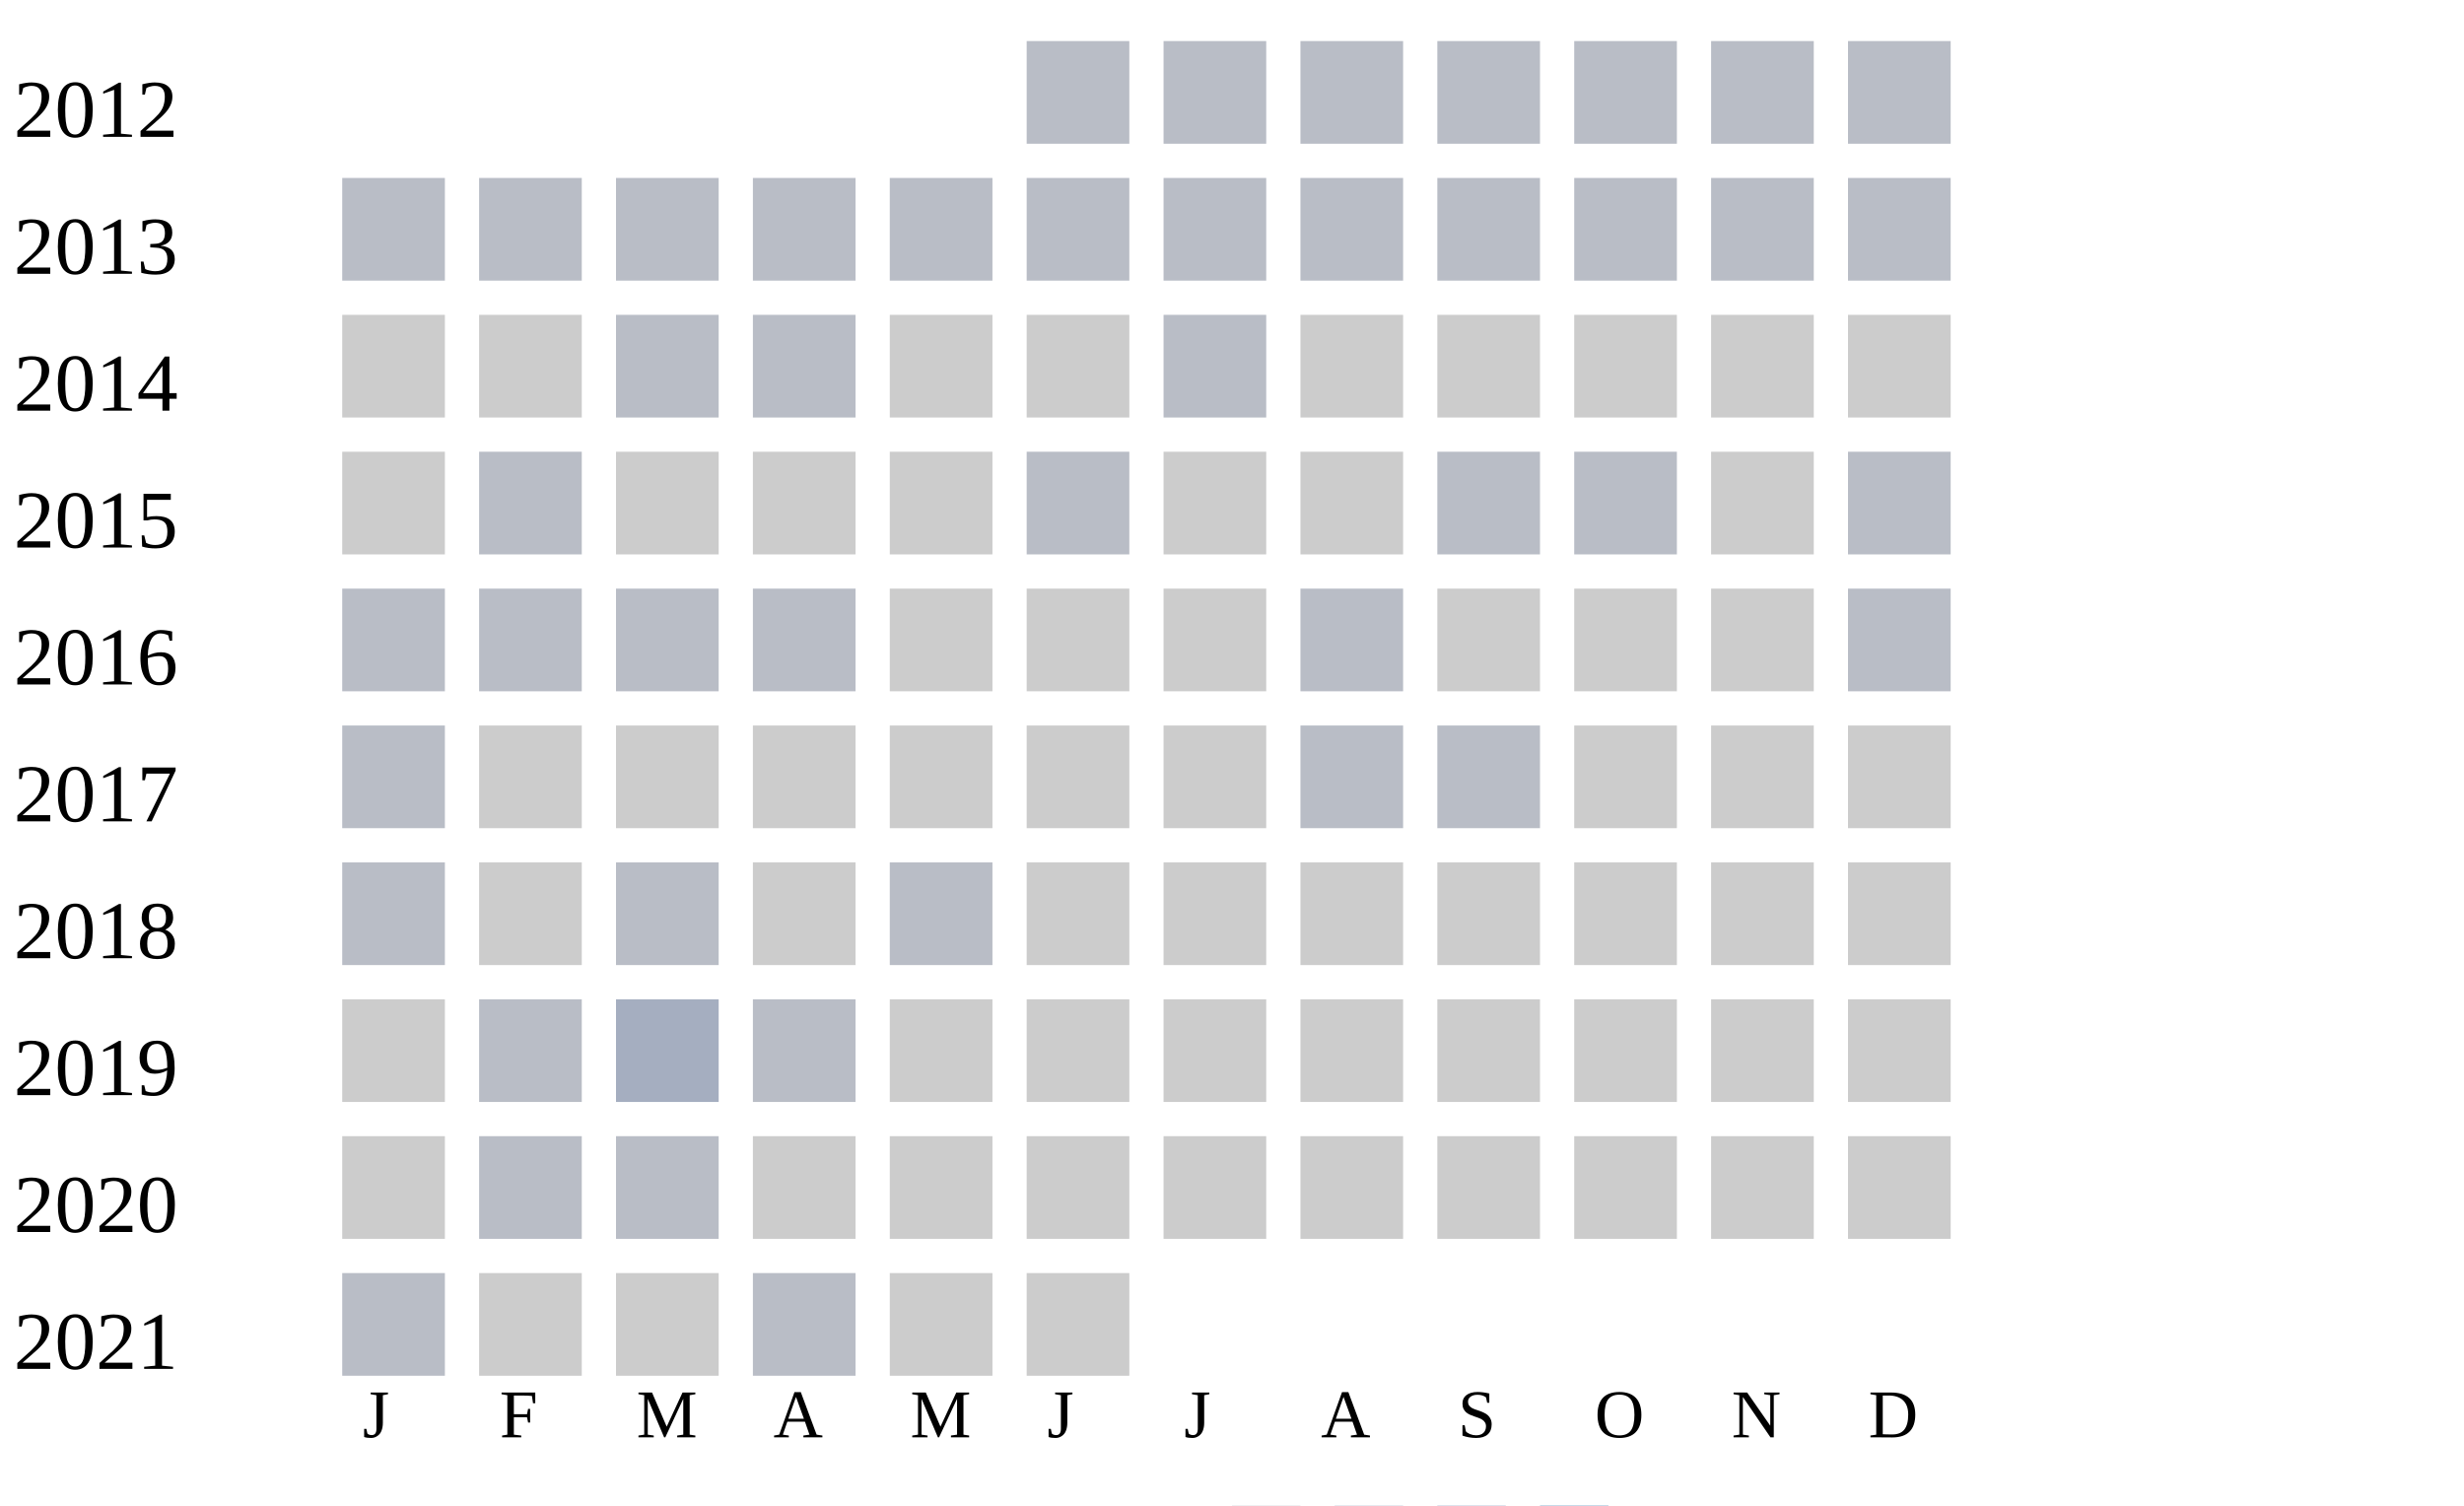
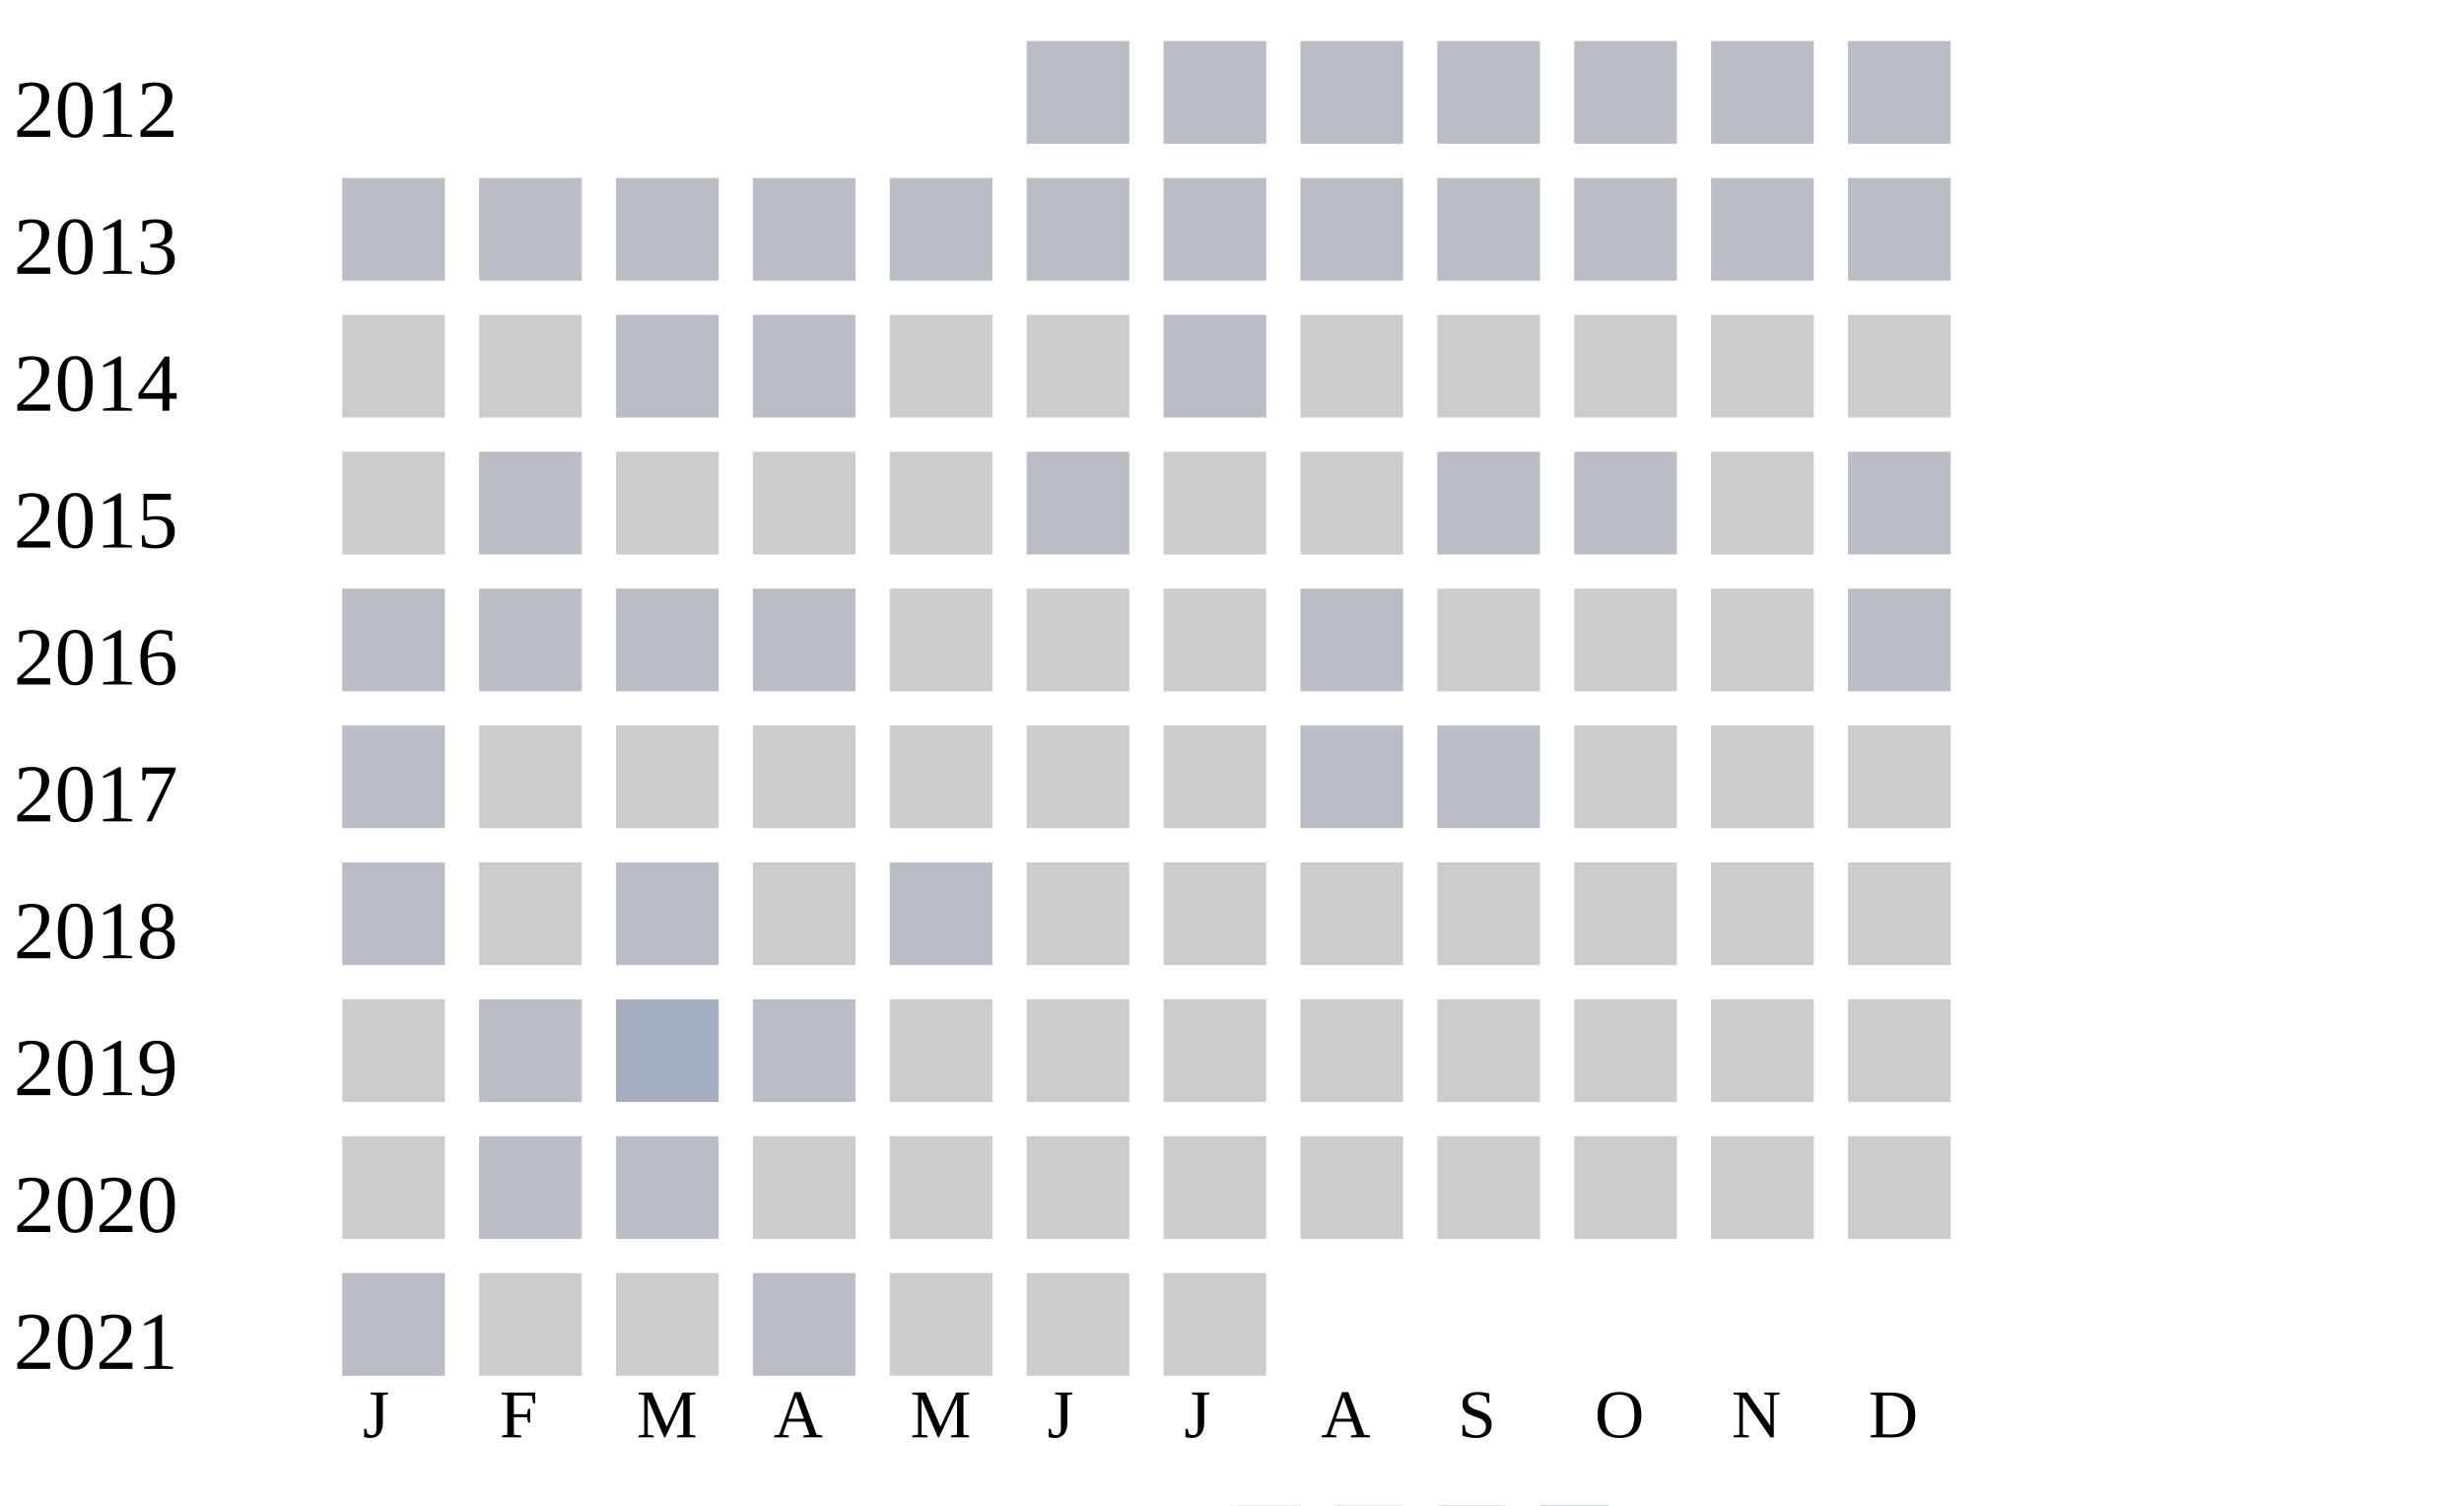
<svg xmlns="http://www.w3.org/2000/svg" width="360" height="220">
  <g transform="translate(0 0)">
    <text x="2" y="20">2012</text>
    <rect x="150" y="6" width="15" height="15" fill="#b9bdc6" />
    <rect x="170" y="6" width="15" height="15" fill="#b9bdc6" />
    <rect x="190" y="6" width="15" height="15" fill="#b9bdc6" />
    <rect x="210" y="6" width="15" height="15" fill="#b9bdc6" />
    <rect x="230" y="6" width="15" height="15" fill="#b9bdc6" />
    <rect x="250" y="6" width="15" height="15" fill="#b9bdc6" />
    <rect x="270" y="6" width="15" height="15" fill="#b9bdc6" />
  </g>
  <g transform="translate(0 20)">
    <text x="2" y="20">2013</text>
    <rect x="50" y="6" width="15" height="15" fill="#b9bdc6" />
    <rect x="70" y="6" width="15" height="15" fill="#b9bdc6" />
    <rect x="90" y="6" width="15" height="15" fill="#b9bdc6" />
    <rect x="110" y="6" width="15" height="15" fill="#b9bdc6" />
    <rect x="130" y="6" width="15" height="15" fill="#b9bdc6" />
    <rect x="150" y="6" width="15" height="15" fill="#b9bdc6" />
    <rect x="170" y="6" width="15" height="15" fill="#b9bdc6" />
    <rect x="190" y="6" width="15" height="15" fill="#b9bdc6" />
    <rect x="210" y="6" width="15" height="15" fill="#b9bdc6" />
    <rect x="230" y="6" width="15" height="15" fill="#b9bdc6" />
    <rect x="250" y="6" width="15" height="15" fill="#b9bdc6" />
    <rect x="270" y="6" width="15" height="15" fill="#b9bdc6" />
  </g>
  <g transform="translate(0 40)">
    <text x="2" y="20">2014</text>
    <rect x="50" y="6" width="15" height="15" fill="#cccccc" />
    <rect x="70" y="6" width="15" height="15" fill="#cccccc" />
    <rect x="90" y="6" width="15" height="15" fill="#b9bdc6" />
    <rect x="110" y="6" width="15" height="15" fill="#b9bdc6" />
    <rect x="130" y="6" width="15" height="15" fill="#cccccc" />
    <rect x="150" y="6" width="15" height="15" fill="#cccccc" />
    <rect x="170" y="6" width="15" height="15" fill="#b9bdc6" />
    <rect x="190" y="6" width="15" height="15" fill="#cccccc" />
    <rect x="210" y="6" width="15" height="15" fill="#cccccc" />
    <rect x="230" y="6" width="15" height="15" fill="#cccccc" />
    <rect x="250" y="6" width="15" height="15" fill="#cccccc" />
    <rect x="270" y="6" width="15" height="15" fill="#cccccc" />
  </g>
  <g transform="translate(0 60)">
    <text x="2" y="20">2015</text>
    <rect x="50" y="6" width="15" height="15" fill="#cccccc" />
    <rect x="70" y="6" width="15" height="15" fill="#b9bdc6" />
    <rect x="90" y="6" width="15" height="15" fill="#cccccc" />
    <rect x="110" y="6" width="15" height="15" fill="#cccccc" />
    <rect x="130" y="6" width="15" height="15" fill="#cccccc" />
    <rect x="150" y="6" width="15" height="15" fill="#b9bdc6" />
    <rect x="170" y="6" width="15" height="15" fill="#cccccc" />
    <rect x="190" y="6" width="15" height="15" fill="#cccccc" />
    <rect x="210" y="6" width="15" height="15" fill="#b9bdc6" />
    <rect x="230" y="6" width="15" height="15" fill="#b9bdc6" />
    <rect x="250" y="6" width="15" height="15" fill="#cccccc" />
    <rect x="270" y="6" width="15" height="15" fill="#b9bdc6" />
  </g>
  <g transform="translate(0 80)">
    <text x="2" y="20">2016</text>
    <rect x="50" y="6" width="15" height="15" fill="#b9bdc6" />
    <rect x="70" y="6" width="15" height="15" fill="#b9bdc6" />
    <rect x="90" y="6" width="15" height="15" fill="#b9bdc6" />
    <rect x="110" y="6" width="15" height="15" fill="#b9bdc6" />
    <rect x="130" y="6" width="15" height="15" fill="#cccccc" />
    <rect x="150" y="6" width="15" height="15" fill="#cccccc" />
    <rect x="170" y="6" width="15" height="15" fill="#cccccc" />
    <rect x="190" y="6" width="15" height="15" fill="#b9bdc6" />
    <rect x="210" y="6" width="15" height="15" fill="#cccccc" />
    <rect x="230" y="6" width="15" height="15" fill="#cccccc" />
    <rect x="250" y="6" width="15" height="15" fill="#cccccc" />
    <rect x="270" y="6" width="15" height="15" fill="#b9bdc6" />
  </g>
  <g transform="translate(0 100)">
    <text x="2" y="20">2017</text>
    <rect x="50" y="6" width="15" height="15" fill="#b9bdc6" />
    <rect x="70" y="6" width="15" height="15" fill="#cccccc" />
    <rect x="90" y="6" width="15" height="15" fill="#cccccc" />
    <rect x="110" y="6" width="15" height="15" fill="#cccccc" />
    <rect x="130" y="6" width="15" height="15" fill="#cccccc" />
    <rect x="150" y="6" width="15" height="15" fill="#cccccc" />
    <rect x="170" y="6" width="15" height="15" fill="#cccccc" />
    <rect x="190" y="6" width="15" height="15" fill="#b9bdc6" />
    <rect x="210" y="6" width="15" height="15" fill="#b9bdc6" />
    <rect x="230" y="6" width="15" height="15" fill="#cccccc" />
    <rect x="250" y="6" width="15" height="15" fill="#cccccc" />
    <rect x="270" y="6" width="15" height="15" fill="#cccccc" />
  </g>
  <g transform="translate(0 120)">
    <text x="2" y="20">2018</text>
    <rect x="50" y="6" width="15" height="15" fill="#b9bdc6" />
    <rect x="70" y="6" width="15" height="15" fill="#cccccc" />
    <rect x="90" y="6" width="15" height="15" fill="#b9bdc6" />
    <rect x="110" y="6" width="15" height="15" fill="#cccccc" />
    <rect x="130" y="6" width="15" height="15" fill="#b9bdc6" />
    <rect x="150" y="6" width="15" height="15" fill="#cccccc" />
    <rect x="170" y="6" width="15" height="15" fill="#cccccc" />
    <rect x="190" y="6" width="15" height="15" fill="#cccccc" />
    <rect x="210" y="6" width="15" height="15" fill="#cccccc" />
    <rect x="230" y="6" width="15" height="15" fill="#cccccc" />
    <rect x="250" y="6" width="15" height="15" fill="#cccccc" />
    <rect x="270" y="6" width="15" height="15" fill="#cccccc" />
  </g>
  <g transform="translate(0 140)">
    <text x="2" y="20">2019</text>
    <rect x="50" y="6" width="15" height="15" fill="#cccccc" />
    <rect x="70" y="6" width="15" height="15" fill="#b9bdc6" />
    <rect x="90" y="6" width="15" height="15" fill="#a5aec0" />
    <rect x="110" y="6" width="15" height="15" fill="#b9bdc6" />
    <rect x="130" y="6" width="15" height="15" fill="#cccccc" />
    <rect x="150" y="6" width="15" height="15" fill="#cccccc" />
    <rect x="170" y="6" width="15" height="15" fill="#cccccc" />
    <rect x="190" y="6" width="15" height="15" fill="#cccccc" />
    <rect x="210" y="6" width="15" height="15" fill="#cccccc" />
    <rect x="230" y="6" width="15" height="15" fill="#cccccc" />
    <rect x="250" y="6" width="15" height="15" fill="#cccccc" />
    <rect x="270" y="6" width="15" height="15" fill="#cccccc" />
  </g>
  <g transform="translate(0 160)">
    <text x="2" y="20">2020</text>
    <rect x="50" y="6" width="15" height="15" fill="#cccccc" />
    <rect x="70" y="6" width="15" height="15" fill="#b9bdc6" />
    <rect x="90" y="6" width="15" height="15" fill="#b9bdc6" />
    <rect x="110" y="6" width="15" height="15" fill="#cccccc" />
    <rect x="130" y="6" width="15" height="15" fill="#cccccc" />
    <rect x="150" y="6" width="15" height="15" fill="#cccccc" />
    <rect x="170" y="6" width="15" height="15" fill="#cccccc" />
    <rect x="190" y="6" width="15" height="15" fill="#cccccc" />
    <rect x="210" y="6" width="15" height="15" fill="#cccccc" />
    <rect x="230" y="6" width="15" height="15" fill="#cccccc" />
    <rect x="250" y="6" width="15" height="15" fill="#cccccc" />
    <rect x="270" y="6" width="15" height="15" fill="#cccccc" />
  </g>
  <g transform="translate(0 180)">
    <text x="2" y="20">2021</text>
    <rect x="50" y="6" width="15" height="15" fill="#b9bdc6" />
    <rect x="70" y="6" width="15" height="15" fill="#cccccc" />
    <rect x="90" y="6" width="15" height="15" fill="#cccccc" />
    <rect x="110" y="6" width="15" height="15" fill="#b9bdc6" />
    <rect x="130" y="6" width="15" height="15" fill="#cccccc" />
    <rect x="150" y="6" width="15" height="15" fill="#cccccc" />
+     <rect x="170" y="6" width="15" height="15" fill="#cccccc" />
  </g>
  <text style="font-size: 10px; text-align: center" x="53" y="210">J</text>
  <text style="font-size: 10px; text-align: center" x="73" y="210">F</text>
  <text style="font-size: 10px; text-align: center" x="93" y="210">M</text>
  <text style="font-size: 10px; text-align: center" x="113" y="210">A</text>
  <text style="font-size: 10px; text-align: center" x="133" y="210">M</text>
  <text style="font-size: 10px; text-align: center" x="153" y="210">J</text>
  <text style="font-size: 10px; text-align: center" x="173" y="210">J</text>
  <text style="font-size: 10px; text-align: center" x="193" y="210">A</text>
  <text style="font-size: 10px; text-align: center" x="213" y="210">S</text>
  <text style="font-size: 10px; text-align: center" x="233" y="210">O</text>
  <text style="font-size: 10px; text-align: center" x="253" y="210">N</text>
  <text style="font-size: 10px; text-align: center" x="273" y="210">D</text>
  <text style="font-size: 10px;" x="155" y="229">Less</text>
  <rect fill="#b9bdc6" width="10" height="10" x="180" y="220" />
  <rect fill="#919fba" width="10" height="10" x="195" y="220" />
  <rect fill="#6882ae" width="10" height="10" x="210" y="220" />
  <rect fill="#005a9c" width="10" height="10" x="225" y="220" />
  <text x="240" y="229" style="font-size: 10px;">More</text>
</svg>
